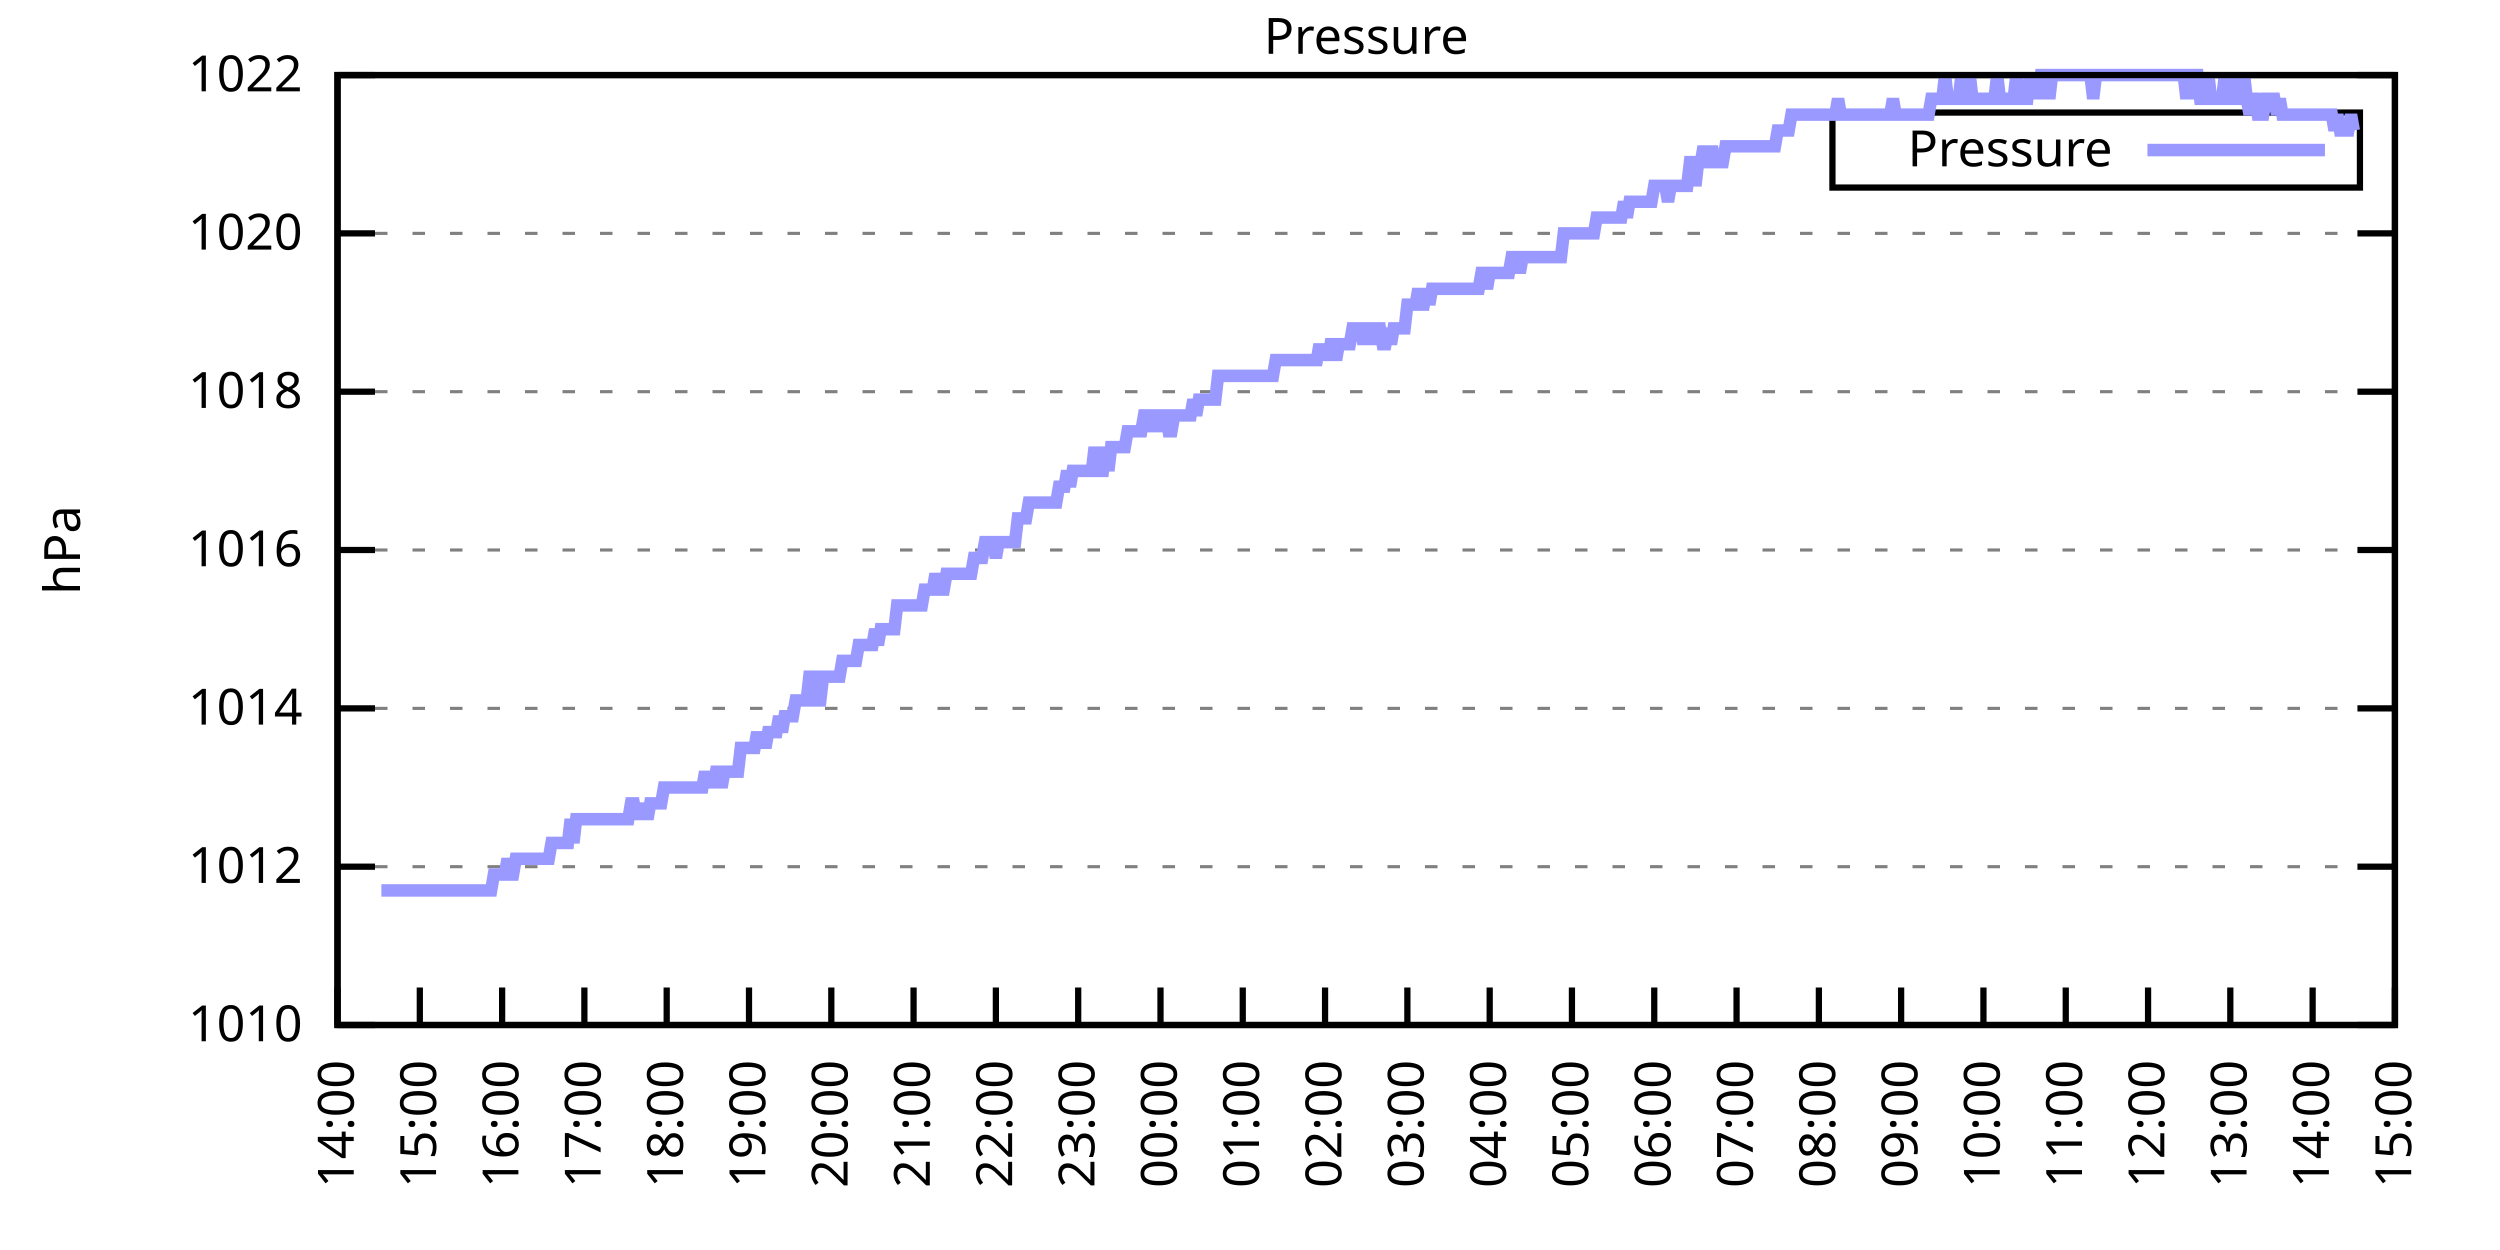
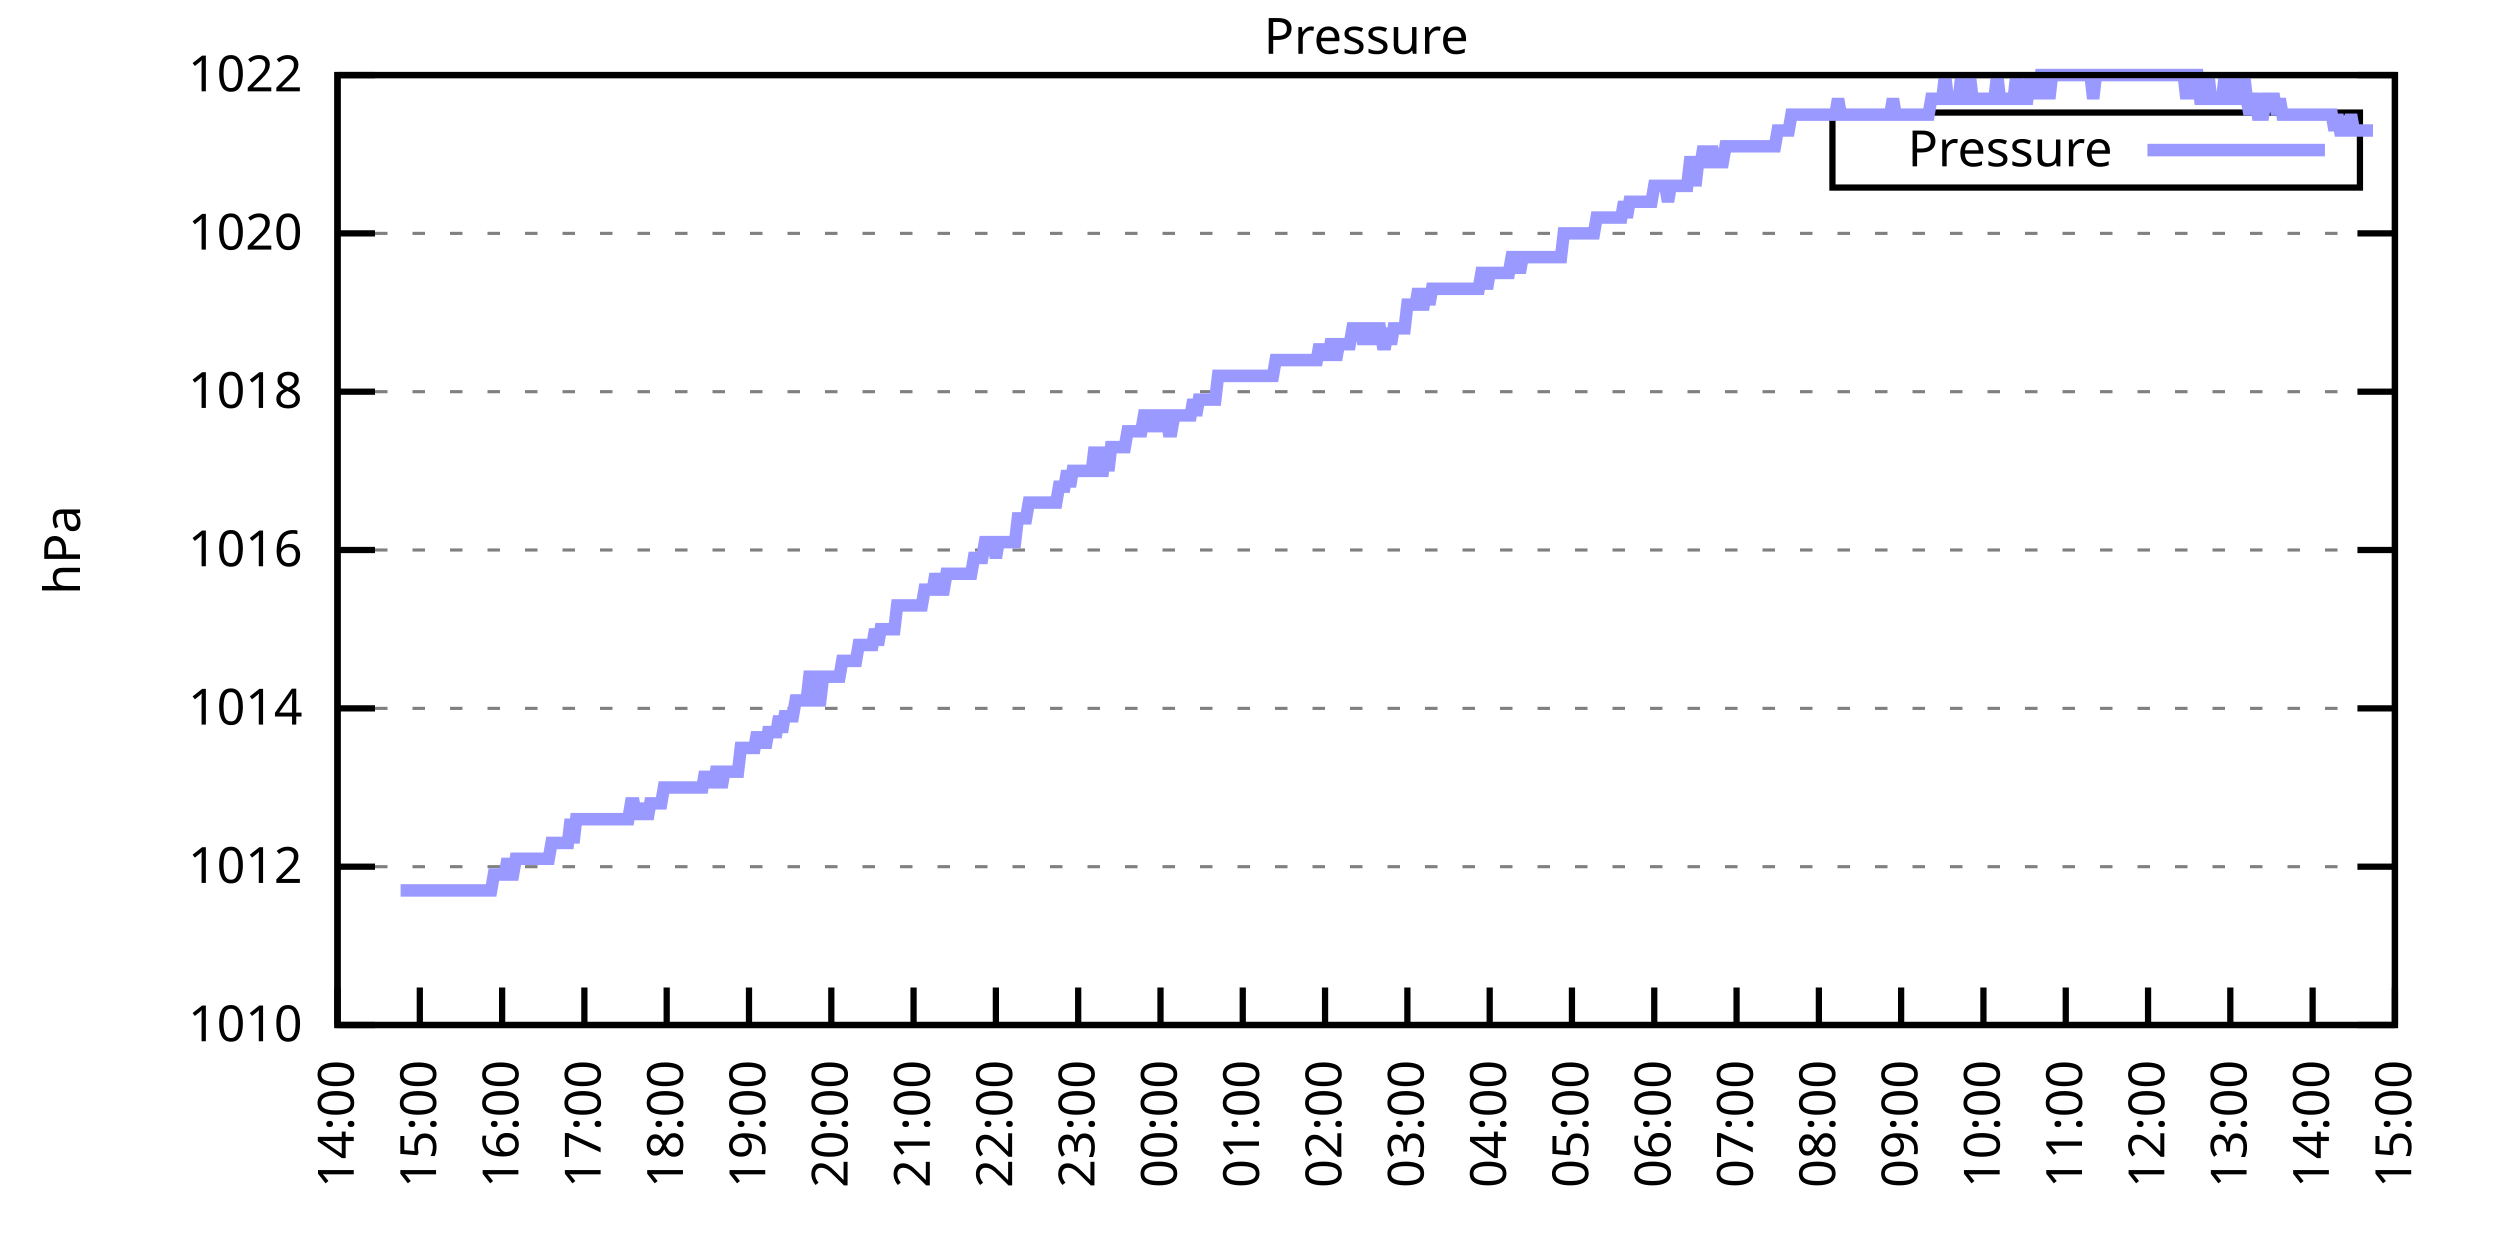
<svg xmlns="http://www.w3.org/2000/svg" xmlns:xlink="http://www.w3.org/1999/xlink" width="400" height="200" viewBox="0 0 400 200">
  <g id="gnuplot_canvas">
    <rect x="0" y="0" width="400" height="200" fill="none" />
    <defs>
      <circle id="gpDot" r="0.5" stroke-width="0.5" stroke="currentColor" />
      <path id="gpPt0" stroke-width="0.333" stroke="currentColor" d="M-1,0 h2 M0,-1 v2" />
      <path id="gpPt1" stroke-width="0.333" stroke="currentColor" d="M-1,-1 L1,1 M1,-1 L-1,1" />
      <path id="gpPt2" stroke-width="0.333" stroke="currentColor" d="M-1,0 L1,0 M0,-1 L0,1 M-1,-1 L1,1 M-1,1 L1,-1" />
      <rect id="gpPt3" stroke-width="0.333" stroke="currentColor" x="-1" y="-1" width="2" height="2" />
      <rect id="gpPt4" stroke-width="0.333" stroke="currentColor" fill="currentColor" x="-1" y="-1" width="2" height="2" />
      <circle id="gpPt5" stroke-width="0.333" stroke="currentColor" cx="0" cy="0" r="1" />
      <use xlink:href="#gpPt5" id="gpPt6" fill="currentColor" stroke="none" />
      <path id="gpPt7" stroke-width="0.333" stroke="currentColor" d="M0,-1.33 L-1.33,0.67 L1.33,0.67 z" />
      <use xlink:href="#gpPt7" id="gpPt8" fill="currentColor" stroke="none" />
      <use xlink:href="#gpPt7" id="gpPt9" stroke="currentColor" transform="rotate(180)" />
      <use xlink:href="#gpPt9" id="gpPt10" fill="currentColor" stroke="none" />
      <use xlink:href="#gpPt3" id="gpPt11" stroke="currentColor" transform="rotate(45)" />
      <use xlink:href="#gpPt11" id="gpPt12" fill="currentColor" stroke="none" />
      <path id="gpPt13" stroke-width="0.333" stroke="currentColor" d="M0,1.330 L1.265,0.411 L0.782,-1.067 L-0.782,-1.076 L-1.265,0.411 z" />
      <use xlink:href="#gpPt13" id="gpPt14" fill="currentColor" stroke="none" />
      <filter id="textbox" filterUnits="objectBoundingBox" x="0" y="0" height="1" width="1">
        <feFlood flood-color="white" flood-opacity="1" result="bgnd" />
        <feComposite in="SourceGraphic" in2="bgnd" operator="atop" />
      </filter>
      <filter id="greybox" filterUnits="objectBoundingBox" x="0" y="0" height="1" width="1">
        <feFlood flood-color="lightgrey" flood-opacity="1" result="grey" />
        <feComposite in="SourceGraphic" in2="grey" operator="atop" />
      </filter>
    </defs>
    <g fill="none" color="white" stroke="currentColor" stroke-width="1.00" stroke-linecap="butt" stroke-linejoin="miter">
</g>
    <g fill="none" color="black" stroke="currentColor" stroke-width="1.00" stroke-linecap="butt" stroke-linejoin="miter">
      <g stroke="none" shape-rendering="crispEdges">
        <polygon fill="rgb(255, 255, 255)" points="54.00,164.00 383.18,164.00 383.18,12.02 54.00,12.02 " />
      </g>
    </g>
    <g fill="none" color="black" stroke="currentColor" stroke-width="1.00" stroke-linecap="butt" stroke-linejoin="miter">
</g>
    <g fill="none" color="black" stroke="black" stroke-width="0.50" stroke-linecap="butt" stroke-linejoin="miter">
</g>
    <g fill="none" color="gray" stroke="currentColor" stroke-width="0.50" stroke-linecap="butt" stroke-linejoin="miter">
      <path stroke="gray" stroke-dasharray="2,4" class="gridline" d="M54.00,164.00 L383.19,164.00  " />
    </g>
    <g fill="none" color="gray" stroke="gray" stroke-width="1.00" stroke-linecap="butt" stroke-linejoin="miter">
</g>
    <g fill="none" color="black" stroke="currentColor" stroke-width="1.00" stroke-linecap="butt" stroke-linejoin="miter">
      <path stroke="black" d="M54.00,164.00 L60.00,164.00 M383.19,164.00 L377.19,164.00  " />
      <g transform="translate(48.40,166.60)" stroke="none" fill="black" font-family="Sans" font-size="8.00" text-anchor="end">
        <text>
          <tspan font-family="Sans"> 1010</tspan>
        </text>
      </g>
    </g>
    <g fill="none" color="black" stroke="currentColor" stroke-width="1.00" stroke-linecap="butt" stroke-linejoin="miter">
</g>
    <g fill="none" color="black" stroke="black" stroke-width="0.50" stroke-linecap="butt" stroke-linejoin="miter">
</g>
    <g fill="none" color="gray" stroke="currentColor" stroke-width="0.50" stroke-linecap="butt" stroke-linejoin="miter">
      <path stroke="gray" stroke-dasharray="2,4" class="gridline" d="M54.00,138.67 L383.19,138.67  " />
    </g>
    <g fill="none" color="gray" stroke="gray" stroke-width="1.00" stroke-linecap="butt" stroke-linejoin="miter">
</g>
    <g fill="none" color="black" stroke="currentColor" stroke-width="1.00" stroke-linecap="butt" stroke-linejoin="miter">
      <path stroke="black" d="M54.00,138.67 L60.00,138.67 M383.19,138.67 L377.19,138.67  " />
      <g transform="translate(48.40,141.27)" stroke="none" fill="black" font-family="Sans" font-size="8.00" text-anchor="end">
        <text>
          <tspan font-family="Sans"> 1012</tspan>
        </text>
      </g>
    </g>
    <g fill="none" color="black" stroke="currentColor" stroke-width="1.00" stroke-linecap="butt" stroke-linejoin="miter">
</g>
    <g fill="none" color="black" stroke="black" stroke-width="0.50" stroke-linecap="butt" stroke-linejoin="miter">
</g>
    <g fill="none" color="gray" stroke="currentColor" stroke-width="0.50" stroke-linecap="butt" stroke-linejoin="miter">
      <path stroke="gray" stroke-dasharray="2,4" class="gridline" d="M54.00,113.34 L383.19,113.34  " />
    </g>
    <g fill="none" color="gray" stroke="gray" stroke-width="1.00" stroke-linecap="butt" stroke-linejoin="miter">
</g>
    <g fill="none" color="black" stroke="currentColor" stroke-width="1.00" stroke-linecap="butt" stroke-linejoin="miter">
      <path stroke="black" d="M54.00,113.34 L60.00,113.34 M383.19,113.34 L377.19,113.34  " />
      <g transform="translate(48.40,115.94)" stroke="none" fill="black" font-family="Sans" font-size="8.00" text-anchor="end">
        <text>
          <tspan font-family="Sans"> 1014</tspan>
        </text>
      </g>
    </g>
    <g fill="none" color="black" stroke="currentColor" stroke-width="1.00" stroke-linecap="butt" stroke-linejoin="miter">
</g>
    <g fill="none" color="black" stroke="black" stroke-width="0.50" stroke-linecap="butt" stroke-linejoin="miter">
</g>
    <g fill="none" color="gray" stroke="currentColor" stroke-width="0.50" stroke-linecap="butt" stroke-linejoin="miter">
      <path stroke="gray" stroke-dasharray="2,4" class="gridline" d="M54.00,88.00 L383.19,88.00  " />
    </g>
    <g fill="none" color="gray" stroke="gray" stroke-width="1.00" stroke-linecap="butt" stroke-linejoin="miter">
</g>
    <g fill="none" color="black" stroke="currentColor" stroke-width="1.00" stroke-linecap="butt" stroke-linejoin="miter">
      <path stroke="black" d="M54.00,88.00 L60.00,88.00 M383.19,88.00 L377.19,88.00  " />
      <g transform="translate(48.40,90.60)" stroke="none" fill="black" font-family="Sans" font-size="8.00" text-anchor="end">
        <text>
          <tspan font-family="Sans"> 1016</tspan>
        </text>
      </g>
    </g>
    <g fill="none" color="black" stroke="currentColor" stroke-width="1.00" stroke-linecap="butt" stroke-linejoin="miter">
</g>
    <g fill="none" color="black" stroke="black" stroke-width="0.50" stroke-linecap="butt" stroke-linejoin="miter">
</g>
    <g fill="none" color="gray" stroke="currentColor" stroke-width="0.50" stroke-linecap="butt" stroke-linejoin="miter">
      <path stroke="gray" stroke-dasharray="2,4" class="gridline" d="M54.00,62.67 L383.19,62.67  " />
    </g>
    <g fill="none" color="gray" stroke="gray" stroke-width="1.00" stroke-linecap="butt" stroke-linejoin="miter">
</g>
    <g fill="none" color="black" stroke="currentColor" stroke-width="1.00" stroke-linecap="butt" stroke-linejoin="miter">
      <path stroke="black" d="M54.00,62.67 L60.00,62.67 M383.19,62.67 L377.19,62.67  " />
      <g transform="translate(48.40,65.27)" stroke="none" fill="black" font-family="Sans" font-size="8.00" text-anchor="end">
        <text>
          <tspan font-family="Sans"> 1018</tspan>
        </text>
      </g>
    </g>
    <g fill="none" color="black" stroke="currentColor" stroke-width="1.00" stroke-linecap="butt" stroke-linejoin="miter">
</g>
    <g fill="none" color="black" stroke="black" stroke-width="0.50" stroke-linecap="butt" stroke-linejoin="miter">
</g>
    <g fill="none" color="gray" stroke="currentColor" stroke-width="0.50" stroke-linecap="butt" stroke-linejoin="miter">
      <path stroke="gray" stroke-dasharray="2,4" class="gridline" d="M54.00,37.34 L383.19,37.34  " />
    </g>
    <g fill="none" color="gray" stroke="gray" stroke-width="1.00" stroke-linecap="butt" stroke-linejoin="miter">
</g>
    <g fill="none" color="black" stroke="currentColor" stroke-width="1.00" stroke-linecap="butt" stroke-linejoin="miter">
      <path stroke="black" d="M54.00,37.34 L60.00,37.34 M383.19,37.34 L377.19,37.34  " />
      <g transform="translate(48.40,39.94)" stroke="none" fill="black" font-family="Sans" font-size="8.00" text-anchor="end">
        <text>
          <tspan font-family="Sans"> 1020</tspan>
        </text>
      </g>
    </g>
    <g fill="none" color="black" stroke="currentColor" stroke-width="1.00" stroke-linecap="butt" stroke-linejoin="miter">
</g>
    <g fill="none" color="black" stroke="black" stroke-width="0.50" stroke-linecap="butt" stroke-linejoin="miter">
</g>
    <g fill="none" color="gray" stroke="currentColor" stroke-width="0.50" stroke-linecap="butt" stroke-linejoin="miter">
      <path stroke="gray" stroke-dasharray="2,4" class="gridline" d="M54.00,12.01 L383.19,12.01  " />
    </g>
    <g fill="none" color="gray" stroke="gray" stroke-width="1.00" stroke-linecap="butt" stroke-linejoin="miter">
</g>
    <g fill="none" color="black" stroke="currentColor" stroke-width="1.00" stroke-linecap="butt" stroke-linejoin="miter">
      <path stroke="black" d="M54.00,12.01 L60.00,12.01 M383.19,12.01 L377.19,12.01  " />
      <g transform="translate(48.40,14.61)" stroke="none" fill="black" font-family="Sans" font-size="8.00" text-anchor="end">
        <text>
          <tspan font-family="Sans"> 1022</tspan>
        </text>
      </g>
    </g>
    <g fill="none" color="black" stroke="currentColor" stroke-width="1.00" stroke-linecap="butt" stroke-linejoin="miter">
      <path stroke="black" d="M54.00,164.00 L54.00,158.00  " />
      <g transform="translate(56.60,169.60) rotate(270.00)" stroke="none" fill="black" font-family="Sans" font-size="8.00" text-anchor="end">
        <text>
          <tspan font-family="Sans">14:00</tspan>
        </text>
      </g>
    </g>
    <g fill="none" color="black" stroke="currentColor" stroke-width="1.00" stroke-linecap="butt" stroke-linejoin="miter">
      <path stroke="black" d="M67.17,164.00 L67.17,158.00  " />
      <g transform="translate(69.77,169.60) rotate(270.00)" stroke="none" fill="black" font-family="Sans" font-size="8.00" text-anchor="end">
        <text>
          <tspan font-family="Sans">15:00</tspan>
        </text>
      </g>
    </g>
    <g fill="none" color="black" stroke="currentColor" stroke-width="1.00" stroke-linecap="butt" stroke-linejoin="miter">
      <path stroke="black" d="M80.34,164.00 L80.34,158.00  " />
      <g transform="translate(82.94,169.60) rotate(270.00)" stroke="none" fill="black" font-family="Sans" font-size="8.00" text-anchor="end">
        <text>
          <tspan font-family="Sans">16:00</tspan>
        </text>
      </g>
    </g>
    <g fill="none" color="black" stroke="currentColor" stroke-width="1.00" stroke-linecap="butt" stroke-linejoin="miter">
      <path stroke="black" d="M93.50,164.00 L93.50,158.00  " />
      <g transform="translate(96.10,169.60) rotate(270.00)" stroke="none" fill="black" font-family="Sans" font-size="8.00" text-anchor="end">
        <text>
          <tspan font-family="Sans">17:00</tspan>
        </text>
      </g>
    </g>
    <g fill="none" color="black" stroke="currentColor" stroke-width="1.00" stroke-linecap="butt" stroke-linejoin="miter">
      <path stroke="black" d="M106.67,164.00 L106.67,158.00  " />
      <g transform="translate(109.27,169.60) rotate(270.00)" stroke="none" fill="black" font-family="Sans" font-size="8.00" text-anchor="end">
        <text>
          <tspan font-family="Sans">18:00</tspan>
        </text>
      </g>
    </g>
    <g fill="none" color="black" stroke="currentColor" stroke-width="1.00" stroke-linecap="butt" stroke-linejoin="miter">
      <path stroke="black" d="M119.84,164.00 L119.84,158.00  " />
      <g transform="translate(122.44,169.60) rotate(270.00)" stroke="none" fill="black" font-family="Sans" font-size="8.00" text-anchor="end">
        <text>
          <tspan font-family="Sans">19:00</tspan>
        </text>
      </g>
    </g>
    <g fill="none" color="black" stroke="currentColor" stroke-width="1.00" stroke-linecap="butt" stroke-linejoin="miter">
      <path stroke="black" d="M133.01,164.00 L133.01,158.00  " />
      <g transform="translate(135.61,169.60) rotate(270.00)" stroke="none" fill="black" font-family="Sans" font-size="8.00" text-anchor="end">
        <text>
          <tspan font-family="Sans">20:00</tspan>
        </text>
      </g>
    </g>
    <g fill="none" color="black" stroke="currentColor" stroke-width="1.00" stroke-linecap="butt" stroke-linejoin="miter">
      <path stroke="black" d="M146.17,164.00 L146.17,158.00  " />
      <g transform="translate(148.77,169.60) rotate(270.00)" stroke="none" fill="black" font-family="Sans" font-size="8.00" text-anchor="end">
        <text>
          <tspan font-family="Sans">21:00</tspan>
        </text>
      </g>
    </g>
    <g fill="none" color="black" stroke="currentColor" stroke-width="1.00" stroke-linecap="butt" stroke-linejoin="miter">
      <path stroke="black" d="M159.34,164.00 L159.34,158.00  " />
      <g transform="translate(161.94,169.60) rotate(270.00)" stroke="none" fill="black" font-family="Sans" font-size="8.00" text-anchor="end">
        <text>
          <tspan font-family="Sans">22:00</tspan>
        </text>
      </g>
    </g>
    <g fill="none" color="black" stroke="currentColor" stroke-width="1.00" stroke-linecap="butt" stroke-linejoin="miter">
      <path stroke="black" d="M172.51,164.00 L172.51,158.00  " />
      <g transform="translate(175.11,169.60) rotate(270.00)" stroke="none" fill="black" font-family="Sans" font-size="8.00" text-anchor="end">
        <text>
          <tspan font-family="Sans">23:00</tspan>
        </text>
      </g>
    </g>
    <g fill="none" color="black" stroke="currentColor" stroke-width="1.00" stroke-linecap="butt" stroke-linejoin="miter">
      <path stroke="black" d="M185.68,164.00 L185.68,158.00  " />
      <g transform="translate(188.28,169.60) rotate(270.00)" stroke="none" fill="black" font-family="Sans" font-size="8.00" text-anchor="end">
        <text>
          <tspan font-family="Sans">00:00</tspan>
        </text>
      </g>
    </g>
    <g fill="none" color="black" stroke="currentColor" stroke-width="1.00" stroke-linecap="butt" stroke-linejoin="miter">
      <path stroke="black" d="M198.84,164.00 L198.84,158.00  " />
      <g transform="translate(201.44,169.60) rotate(270.00)" stroke="none" fill="black" font-family="Sans" font-size="8.00" text-anchor="end">
        <text>
          <tspan font-family="Sans">01:00</tspan>
        </text>
      </g>
    </g>
    <g fill="none" color="black" stroke="currentColor" stroke-width="1.00" stroke-linecap="butt" stroke-linejoin="miter">
      <path stroke="black" d="M212.01,164.00 L212.01,158.00  " />
      <g transform="translate(214.61,169.60) rotate(270.00)" stroke="none" fill="black" font-family="Sans" font-size="8.00" text-anchor="end">
        <text>
          <tspan font-family="Sans">02:00</tspan>
        </text>
      </g>
    </g>
    <g fill="none" color="black" stroke="currentColor" stroke-width="1.00" stroke-linecap="butt" stroke-linejoin="miter">
      <path stroke="black" d="M225.18,164.00 L225.18,158.00  " />
      <g transform="translate(227.78,169.60) rotate(270.00)" stroke="none" fill="black" font-family="Sans" font-size="8.00" text-anchor="end">
        <text>
          <tspan font-family="Sans">03:00</tspan>
        </text>
      </g>
    </g>
    <g fill="none" color="black" stroke="currentColor" stroke-width="1.00" stroke-linecap="butt" stroke-linejoin="miter">
      <path stroke="black" d="M238.35,164.00 L238.35,158.00  " />
      <g transform="translate(240.95,169.60) rotate(270.00)" stroke="none" fill="black" font-family="Sans" font-size="8.00" text-anchor="end">
        <text>
          <tspan font-family="Sans">04:00</tspan>
        </text>
      </g>
    </g>
    <g fill="none" color="black" stroke="currentColor" stroke-width="1.00" stroke-linecap="butt" stroke-linejoin="miter">
      <path stroke="black" d="M251.51,164.00 L251.51,158.00  " />
      <g transform="translate(254.11,169.60) rotate(270.00)" stroke="none" fill="black" font-family="Sans" font-size="8.00" text-anchor="end">
        <text>
          <tspan font-family="Sans">05:00</tspan>
        </text>
      </g>
    </g>
    <g fill="none" color="black" stroke="currentColor" stroke-width="1.00" stroke-linecap="butt" stroke-linejoin="miter">
      <path stroke="black" d="M264.68,164.00 L264.68,158.00  " />
      <g transform="translate(267.28,169.60) rotate(270.00)" stroke="none" fill="black" font-family="Sans" font-size="8.00" text-anchor="end">
        <text>
          <tspan font-family="Sans">06:00</tspan>
        </text>
      </g>
    </g>
    <g fill="none" color="black" stroke="currentColor" stroke-width="1.00" stroke-linecap="butt" stroke-linejoin="miter">
      <path stroke="black" d="M277.85,164.00 L277.85,158.00  " />
      <g transform="translate(280.45,169.60) rotate(270.00)" stroke="none" fill="black" font-family="Sans" font-size="8.00" text-anchor="end">
        <text>
          <tspan font-family="Sans">07:00</tspan>
        </text>
      </g>
    </g>
    <g fill="none" color="black" stroke="currentColor" stroke-width="1.00" stroke-linecap="butt" stroke-linejoin="miter">
      <path stroke="black" d="M291.02,164.00 L291.02,158.00  " />
      <g transform="translate(293.62,169.60) rotate(270.00)" stroke="none" fill="black" font-family="Sans" font-size="8.00" text-anchor="end">
        <text>
          <tspan font-family="Sans">08:00</tspan>
        </text>
      </g>
    </g>
    <g fill="none" color="black" stroke="currentColor" stroke-width="1.00" stroke-linecap="butt" stroke-linejoin="miter">
      <path stroke="black" d="M304.18,164.00 L304.18,158.00  " />
      <g transform="translate(306.78,169.60) rotate(270.00)" stroke="none" fill="black" font-family="Sans" font-size="8.00" text-anchor="end">
        <text>
          <tspan font-family="Sans">09:00</tspan>
        </text>
      </g>
    </g>
    <g fill="none" color="black" stroke="currentColor" stroke-width="1.00" stroke-linecap="butt" stroke-linejoin="miter">
      <path stroke="black" d="M317.35,164.00 L317.35,158.00  " />
      <g transform="translate(319.95,169.60) rotate(270.00)" stroke="none" fill="black" font-family="Sans" font-size="8.00" text-anchor="end">
        <text>
          <tspan font-family="Sans">10:00</tspan>
        </text>
      </g>
    </g>
    <g fill="none" color="black" stroke="currentColor" stroke-width="1.00" stroke-linecap="butt" stroke-linejoin="miter">
      <path stroke="black" d="M330.52,164.00 L330.52,158.00  " />
      <g transform="translate(333.12,169.60) rotate(270.00)" stroke="none" fill="black" font-family="Sans" font-size="8.00" text-anchor="end">
        <text>
          <tspan font-family="Sans">11:00</tspan>
        </text>
      </g>
    </g>
    <g fill="none" color="black" stroke="currentColor" stroke-width="1.00" stroke-linecap="butt" stroke-linejoin="miter">
      <path stroke="black" d="M343.69,164.00 L343.69,158.00  " />
      <g transform="translate(346.29,169.60) rotate(270.00)" stroke="none" fill="black" font-family="Sans" font-size="8.00" text-anchor="end">
        <text>
          <tspan font-family="Sans">12:00</tspan>
        </text>
      </g>
    </g>
    <g fill="none" color="black" stroke="currentColor" stroke-width="1.00" stroke-linecap="butt" stroke-linejoin="miter">
      <path stroke="black" d="M356.85,164.00 L356.85,158.00  " />
      <g transform="translate(359.45,169.60) rotate(270.00)" stroke="none" fill="black" font-family="Sans" font-size="8.00" text-anchor="end">
        <text>
          <tspan font-family="Sans">13:00</tspan>
        </text>
      </g>
    </g>
    <g fill="none" color="black" stroke="currentColor" stroke-width="1.00" stroke-linecap="butt" stroke-linejoin="miter">
      <path stroke="black" d="M370.02,164.00 L370.02,158.00  " />
      <g transform="translate(372.62,169.60) rotate(270.00)" stroke="none" fill="black" font-family="Sans" font-size="8.00" text-anchor="end">
        <text>
          <tspan font-family="Sans">14:00</tspan>
        </text>
      </g>
    </g>
    <g fill="none" color="black" stroke="currentColor" stroke-width="1.00" stroke-linecap="butt" stroke-linejoin="miter">
      <path stroke="black" d="M383.19,164.00 L383.19,158.00  " />
      <g transform="translate(385.79,169.60) rotate(270.00)" stroke="none" fill="black" font-family="Sans" font-size="8.00" text-anchor="end">
        <text>
          <tspan font-family="Sans">15:00</tspan>
        </text>
      </g>
    </g>
    <g fill="none" color="black" stroke="currentColor" stroke-width="1.00" stroke-linecap="butt" stroke-linejoin="miter">
</g>
    <g fill="none" color="black" stroke="currentColor" stroke-width="1.00" stroke-linecap="butt" stroke-linejoin="miter">
      <path stroke="black" d="M54.00,12.01 L54.00,164.00 L383.19,164.00 L383.19,12.01 L54.00,12.01 Z  " />
    </g>
    <g fill="none" color="black" stroke="currentColor" stroke-width="1.00" stroke-linecap="butt" stroke-linejoin="miter">
</g>
    <g fill="none" color="black" stroke="currentColor" stroke-width="1.00" stroke-linecap="butt" stroke-linejoin="miter">
      <path stroke="black" d="M293.19,30.01 L293.19,18.01 L377.59,18.01 L377.59,30.01 L293.19,30.01 Z  " />
    </g>
    <g id="Pressure_plot_1">
      <g fill="none" color="white" stroke="black" stroke-width="2.00" stroke-linecap="butt" stroke-linejoin="miter">
</g>
      <g fill="none" color="black" stroke="currentColor" stroke-width="2.00" stroke-linecap="butt" stroke-linejoin="miter">
        <g transform="translate(337.99,26.61)" stroke="none" fill="black" font-family="Sans" font-size="8.00" text-anchor="end">
          <text>
            <tspan font-family="Sans">Pressure</tspan>
          </text>
        </g>
      </g>
      <g fill="none" color="black" stroke="currentColor" stroke-width="2.00" stroke-linecap="butt" stroke-linejoin="miter">
-         <path stroke="rgb(153, 153, 255)" d="M343.59,24.01 L371.99,24.01 M61.02,142.47 L61.46,142.47 L61.90,142.47 L62.34,142.47 L62.78,142.47 L63.22,142.47   L63.66,142.47 L64.10,142.47 L64.53,142.47 L64.97,142.47 L65.41,142.47 L65.85,142.47 L66.29,142.47 L66.73,142.47   L67.17,142.47 L67.61,142.47 L68.05,142.47 L68.48,142.47 L68.92,142.47 L69.36,142.47 L69.80,142.47 L70.24,142.47   L70.68,142.47 L71.12,142.47 L71.56,142.47 L72.00,142.47 L72.43,142.47 L72.87,142.47 L73.31,142.47 L73.75,142.47   L74.19,142.47 L74.63,142.47 L75.07,142.47 L75.51,142.47 L75.95,142.47 L76.38,142.47 L76.82,142.47 L77.26,142.47   L77.70,142.47 L78.14,142.47 L78.58,142.47 L79.02,139.93 L79.46,139.93 L79.90,139.93 L80.34,139.93 L80.77,139.93   L81.21,137.40 L81.65,139.93 L82.09,139.93 L82.53,137.40 L82.97,137.40 L83.41,137.40 L83.85,137.40 L84.29,137.40   L84.72,137.40 L85.16,137.40 L85.60,137.40 L86.04,137.40 L86.48,137.40 L86.92,137.40 L87.36,137.40 L87.80,137.40   L88.24,134.87 L88.67,134.87 L89.11,134.87 L89.55,134.87 L89.99,134.87 L90.43,134.87 L90.87,134.87 L91.31,131.07   L91.75,134.87 L92.19,131.07 L92.62,131.07 L93.06,131.07 L93.50,131.07 L93.94,131.07 L94.38,131.07 L94.82,131.07   L95.26,131.07 L95.70,131.07 L96.14,131.07 L96.58,131.07 L97.01,131.07 L97.45,131.07 L97.89,131.07 L98.33,131.07   L98.77,131.07 L99.21,131.07 L99.65,131.07 L100.09,131.07 L100.53,131.07 L100.96,128.54 L101.40,128.54 L101.84,131.07   L102.28,128.54 L102.72,131.07 L103.16,128.54 L103.60,131.07 L104.04,128.54 L104.48,128.54 L104.91,128.54 L105.35,128.54   L105.79,128.54 L106.23,126.00 L106.67,126.00 L107.11,126.00 L107.55,126.00 L107.99,126.00 L108.43,126.00 L108.87,126.00   L109.30,126.00 L109.74,126.00 L110.18,126.00 L110.62,126.00 L111.06,126.00 L111.50,126.00 L111.94,126.00 L112.38,126.00   L112.82,123.47 L113.25,126.00 L113.69,123.47 L114.13,126.00 L114.57,123.47 L115.01,123.47 L115.45,126.00 L115.89,123.47   L116.33,123.47 L116.77,123.47 L117.20,123.47 L117.64,123.47 L118.08,123.47 L118.52,119.67 L118.96,119.67 L119.40,119.67   L119.84,119.67 L120.28,119.67 L120.72,119.67 L121.15,117.14 L121.59,119.67 L122.03,117.14 L122.47,119.67 L122.91,117.14   L123.35,117.14 L123.79,117.14 L124.23,117.14 L124.67,114.60 L125.11,117.14 L125.54,114.60 L125.98,114.60 L126.42,114.60   L126.86,114.60 L127.30,112.07 L127.74,112.07 L128.18,112.07 L128.62,112.07 L129.06,112.07 L129.49,108.27 L129.93,108.27   L130.37,112.07 L130.81,112.07 L131.25,112.07 L131.69,108.27 L132.13,108.27 L132.57,108.27 L133.01,108.27 L133.44,108.27   L133.88,108.27 L134.32,108.27 L134.76,105.74 L135.20,105.74 L135.64,105.74 L136.08,105.74 L136.52,105.74 L136.96,105.74   L137.39,103.20 L137.83,103.20 L138.27,103.20 L138.71,103.20 L139.15,103.20 L139.59,103.20 L140.03,100.67 L140.47,103.20   L140.91,100.67 L141.35,100.67 L141.78,100.67 L142.22,100.67 L142.66,100.67 L143.10,100.67 L143.54,96.87 L143.98,96.87   L144.42,96.87 L144.86,96.87 L145.30,96.87 L145.73,96.87 L146.17,96.87 L146.61,96.87 L147.05,96.87 L147.49,96.87   L147.93,94.34 L148.37,94.34 L148.81,94.34 L149.25,94.34 L149.68,91.80 L150.12,94.34 L150.56,94.34 L151.00,94.34   L151.44,91.80 L151.88,91.80 L152.32,91.80 L152.76,91.80 L153.20,91.80 L153.63,91.80 L154.07,91.80 L154.51,91.80   L154.95,91.80 L155.39,91.80 L155.83,89.27 L156.27,89.27 L156.71,89.27 L157.15,89.27 L157.59,86.74 L158.02,86.74   L158.46,86.74 L158.90,86.74 L159.34,89.27 L159.78,86.74 L160.22,86.74 L160.66,86.74 L161.10,86.74 L161.54,86.74   L161.97,86.74 L162.41,86.74 L162.85,82.94 L163.29,82.94 L163.73,82.94 L164.17,82.94 L164.61,80.41 L165.05,80.41   L165.49,80.41 L165.92,80.41 L166.36,80.41 L166.80,80.41 L167.24,80.41 L167.68,80.41 L168.12,80.41 L168.56,80.41   L169.00,80.41 L169.44,77.87 L169.87,77.87 L170.31,77.87 L170.75,75.34 L171.19,77.87 L171.63,75.34 L172.07,75.34   L172.51,75.34 L172.95,75.34 L173.39,75.34 L173.83,75.34 L174.26,75.34 L174.70,75.34 L175.14,71.54 L175.58,75.34   L176.02,75.34 L176.46,75.34 L176.90,71.54 L177.34,75.34 L177.78,71.54 L178.21,71.54 L178.65,71.54 L179.09,71.54   L179.53,71.54 L179.97,71.54 L180.41,69.01 L180.85,69.01 L181.29,69.01 L181.73,69.01 L182.16,69.01 L182.60,69.01   L183.04,66.47 L183.48,66.47 L183.92,69.01 L184.36,66.47 L184.80,66.47 L185.24,66.47 L185.68,69.01 L186.11,66.47   L186.55,66.47 L186.99,69.01 L187.43,69.01 L187.87,66.47 L188.31,66.47 L188.75,66.47 L189.19,66.47 L189.63,66.47   L190.07,66.47 L190.50,66.47 L190.94,63.94 L191.38,66.47 L191.82,63.94 L192.26,63.94 L192.70,63.94 L193.14,63.94   L193.58,63.94 L194.02,63.94 L194.45,63.94 L194.89,60.14 L195.33,60.14 L195.77,60.14 L196.21,60.14 L196.65,60.14   L197.09,60.14 L197.53,60.14 L197.97,60.14 L198.40,60.14 L198.84,60.14 L199.28,60.14 L199.72,60.14 L200.16,60.14   L200.60,60.14 L201.04,60.14 L201.48,60.14 L201.92,60.14 L202.35,60.14 L202.79,60.14 L203.23,60.14 L203.67,60.14   L204.11,57.61 L204.55,57.61 L204.99,57.61 L205.43,57.61 L205.87,57.61 L206.31,57.61 L206.74,57.61 L207.18,57.61   L207.62,57.61 L208.06,57.61 L208.50,57.61 L208.94,57.61 L209.38,57.61 L209.82,57.61 L210.26,57.61 L210.69,57.61   L211.13,55.07 L211.57,57.61 L212.01,55.07 L212.45,57.61 L212.89,55.07 L213.33,55.07 L213.77,57.61 L214.21,55.07   L214.64,55.07 L215.08,55.07 L215.52,55.07 L215.96,55.07 L216.40,52.54 L216.84,52.54 L217.28,52.54 L217.72,52.54   L218.16,55.07 L218.60,52.54 L219.03,52.54 L219.47,55.07 L219.91,52.54 L220.35,52.54 L220.79,52.54 L221.23,55.07   L221.67,55.07 L222.11,52.54 L222.55,55.07 L222.98,52.54 L223.42,52.54 L223.86,52.54 L224.30,52.54 L224.74,52.54   L225.18,48.74 L225.62,48.74 L226.06,48.74 L226.50,48.74 L226.93,46.21 L227.37,48.74 L227.81,48.74 L228.25,46.21   L228.69,48.74 L229.13,46.21 L229.57,46.21 L230.01,46.21 L230.45,46.21 L230.88,46.21 L231.32,46.21 L231.76,46.21   L232.20,46.21 L232.64,46.21 L233.08,46.21 L233.52,46.21 L233.96,46.21 L234.40,46.21 L234.84,46.21 L235.27,46.21   L235.71,46.21 L236.15,46.21 L236.59,46.21 L237.03,43.67 L237.47,43.67 L237.91,46.21 L238.35,43.67 L238.79,43.67   L239.22,43.67 L239.66,43.67 L240.10,43.67 L240.54,43.67 L240.98,43.67 L241.42,43.67 L241.86,41.14 L242.30,41.14   L242.74,41.14 L243.17,43.67 L243.61,41.14 L244.05,41.14 L244.49,41.14 L244.93,41.14 L245.37,41.14 L245.81,41.14   L246.25,41.14 L246.69,41.14 L247.12,41.14 L247.56,41.14 L248.00,41.14 L248.44,41.14 L248.88,41.14 L249.32,41.14   L249.76,41.14 L250.20,37.34 L250.64,37.34 L251.08,37.34 L251.51,37.34 L251.95,37.34 L252.39,37.34 L252.83,37.34   L253.27,37.34 L253.71,37.34 L254.15,37.34 L254.59,37.34 L255.03,37.34 L255.46,34.81 L255.90,34.81 L256.34,34.81   L256.78,34.81 L257.22,34.81 L257.66,34.81 L258.10,34.81 L258.54,34.81 L258.98,34.81 L259.41,34.81 L259.85,32.28   L260.29,34.81 L260.73,32.28 L261.17,32.28 L261.61,32.28 L262.05,32.28 L262.49,32.28 L262.93,32.28 L263.36,32.28   L263.80,32.28 L264.24,32.28 L264.68,29.74 L265.12,29.74 L265.56,29.74 L266.00,29.74 L266.44,29.74 L266.88,32.28   L267.32,29.74 L267.75,29.74 L268.19,29.74 L268.63,29.74 L269.07,29.74 L269.51,29.74 L269.95,29.74 L270.39,25.94   L270.83,25.94 L271.27,29.74 L271.70,25.94 L272.14,25.94 L272.58,23.41 L273.02,25.94 L273.46,25.94 L273.90,23.41   L274.34,25.94 L274.78,25.94 L275.22,25.94 L275.65,25.94 L276.09,23.41 L276.53,23.41 L276.97,23.41 L277.41,23.41   L277.85,23.41 L278.29,23.41 L278.73,23.41 L279.17,23.41 L279.60,23.41 L280.04,23.41 L280.48,23.41 L280.92,23.41   L281.36,23.41 L281.80,23.41 L282.24,23.41 L282.68,23.41 L283.12,23.41 L283.56,23.41 L283.99,23.41 L284.43,20.88   L284.87,20.88 L285.31,20.88 L285.75,20.88 L286.19,20.88 L286.63,18.34 L287.07,18.34 L287.51,18.34 L287.94,18.34   L288.38,18.34 L288.82,18.34 L289.26,18.34 L289.70,18.34 L290.14,18.34 L290.58,18.34 L291.02,18.34 L291.46,18.34   L291.89,18.34 L292.33,18.34 L292.77,18.34 L293.21,18.34 L293.65,18.34 L294.09,15.81 L294.53,18.34 L294.97,18.34   L295.41,18.34 L295.84,18.34 L296.28,18.34 L296.72,18.34 L297.16,18.34 L297.60,18.34 L298.04,18.34 L298.48,18.34   L298.92,18.34 L299.36,18.34 L299.80,18.34 L300.23,18.34 L300.67,18.34 L301.11,18.34 L301.55,18.34 L301.99,18.34   L302.43,18.34 L302.87,15.81 L303.31,18.34 L303.75,18.34 L304.18,18.34 L304.62,18.34 L305.06,18.34 L305.50,18.34   L305.94,18.34 L306.38,18.34 L306.82,18.34 L307.26,18.34 L307.70,18.34 L308.13,18.34 L308.57,18.34 L309.01,15.81   L309.45,15.81 L309.89,15.81 L310.33,15.81 L310.77,15.81 L311.21,12.01 L311.65,15.81 L312.08,15.81 L312.52,15.81   L312.96,15.81 L313.40,15.81 L313.84,12.01 L314.28,15.81 L314.72,15.81 L315.16,12.01 L315.60,15.81 L316.04,15.81   L316.47,15.81 L316.91,15.81 L317.35,15.81 L317.79,15.81 L318.23,15.81 L318.67,15.81 L319.11,15.81 L319.55,12.01   L319.99,15.81 L320.42,15.81 L320.86,15.81 L321.30,15.81 L321.74,15.81 L322.18,15.81 L322.62,12.01 L323.06,15.81   L323.50,15.81 L323.94,15.81 L324.37,15.81 L324.81,12.01 L325.25,15.81 L325.69,12.01 L326.13,15.81 L326.57,12.01   L327.01,12.01 L327.45,12.01 L327.89,15.81 L328.33,12.01 L328.76,12.01 L329.20,12.01 L329.64,12.01 L330.08,12.01   L330.52,12.01 L330.96,12.01 L331.40,12.01 L331.84,12.01 L332.28,12.01 L332.71,12.01 L333.15,12.01 L333.59,12.01   L334.03,12.01 L334.47,12.01 L334.91,15.81 L335.35,12.01 L335.79,12.01 L336.23,12.01 L336.66,12.01 L337.10,12.01   L337.54,12.01 L337.98,12.01 L338.42,12.01 L338.86,12.01 L339.30,12.01 L339.74,12.01 L340.18,12.01 L340.61,12.01   L341.05,12.01 L341.49,12.01 L341.93,12.01 L342.37,12.01 L342.81,12.01 L343.25,12.01 L343.69,12.01 L344.13,12.01   L344.57,12.01 L345.00,12.01 L345.44,12.01 L345.88,12.01 L346.32,12.01 L346.76,12.01 L347.20,12.01 L347.64,12.01   L348.08,12.01 L348.52,12.01 L348.95,12.01 L349.39,12.01 L349.83,15.81 L350.27,12.01 L350.71,15.81 L351.15,12.01   L351.59,12.01 L352.03,15.81 L352.47,15.81 L352.90,15.81 L353.34,12.01 L353.78,15.81 L354.22,15.81 L354.66,15.81   L355.10,15.81 L355.54,15.81 L355.98,12.01 L356.42,15.81 L356.85,15.81 L357.29,12.01 L357.73,15.81 L358.17,15.81   L358.61,15.81 L359.05,12.01 L359.49,15.81 L359.93,18.34 L360.37,15.81 L360.81,15.81 L361.24,18.34 L361.68,18.34   L362.12,18.34 L362.56,15.81 L363.00,15.81 L363.44,15.81 L363.88,15.81 L364.32,18.34 L364.76,15.81 L365.19,18.34   L365.63,18.34 L366.07,18.34 L366.51,18.34 L366.95,18.34 L367.39,18.34 L367.83,18.34 L368.27,18.34 L368.71,18.34   L369.14,18.34 L369.58,18.34 L370.02,18.34 L370.46,18.34 L370.90,18.34 L371.34,18.34 L371.78,18.34 L372.22,18.34   L372.66,18.34 L373.09,18.34 L373.53,20.88 L373.97,18.34 L374.41,20.88 L374.85,20.88 L375.29,20.88 L375.73,20.88   L376.17,18.34 L376.61,20.88  " />
+         <path stroke="rgb(153, 153, 255)" d="M343.59,24.01 L371.99,24.01 M64.10,142.47 L64.53,142.47 L64.97,142.47 L65.41,142.47 L65.85,142.47 L66.29,142.47   L66.73,142.47 L67.17,142.47 L67.61,142.47 L68.05,142.47 L68.48,142.47 L68.92,142.47 L69.36,142.47 L69.80,142.47   L70.24,142.47 L70.68,142.47 L71.12,142.47 L71.56,142.47 L72.00,142.47 L72.43,142.47 L72.87,142.47 L73.31,142.47   L73.75,142.47 L74.19,142.47 L74.63,142.47 L75.07,142.47 L75.51,142.47 L75.95,142.47 L76.38,142.47 L76.82,142.47   L77.26,142.47 L77.70,142.47 L78.14,142.47 L78.58,142.47 L79.02,139.93 L79.46,139.93 L79.90,139.93 L80.34,139.93   L80.77,139.93 L81.21,137.40 L81.65,139.93 L82.09,139.93 L82.53,137.40 L82.97,137.40 L83.41,137.40 L83.85,137.40   L84.29,137.40 L84.72,137.40 L85.16,137.40 L85.60,137.40 L86.04,137.40 L86.48,137.40 L86.92,137.40 L87.36,137.40   L87.80,137.40 L88.24,134.87 L88.67,134.87 L89.11,134.87 L89.55,134.87 L89.99,134.87 L90.43,134.87 L90.87,134.87   L91.31,131.07 L91.75,134.87 L92.19,131.07 L92.62,131.07 L93.06,131.07 L93.50,131.07 L93.94,131.07 L94.38,131.07   L94.82,131.07 L95.26,131.07 L95.70,131.07 L96.14,131.07 L96.58,131.07 L97.01,131.07 L97.45,131.07 L97.89,131.07   L98.33,131.07 L98.77,131.07 L99.21,131.07 L99.65,131.07 L100.09,131.07 L100.53,131.07 L100.96,128.54 L101.40,128.54   L101.84,131.07 L102.28,128.54 L102.72,131.07 L103.16,128.54 L103.60,131.07 L104.04,128.54 L104.48,128.54 L104.91,128.54   L105.35,128.54 L105.79,128.54 L106.23,126.00 L106.67,126.00 L107.11,126.00 L107.55,126.00 L107.99,126.00 L108.43,126.00   L108.87,126.00 L109.30,126.00 L109.74,126.00 L110.18,126.00 L110.62,126.00 L111.06,126.00 L111.50,126.00 L111.94,126.00   L112.38,126.00 L112.82,123.47 L113.25,126.00 L113.69,123.47 L114.13,126.00 L114.57,123.47 L115.01,123.47 L115.45,126.00   L115.89,123.47 L116.33,123.47 L116.77,123.47 L117.20,123.47 L117.64,123.47 L118.08,123.47 L118.52,119.67 L118.96,119.67   L119.40,119.67 L119.84,119.67 L120.28,119.67 L120.72,119.67 L121.15,117.14 L121.59,119.67 L122.03,117.14 L122.47,119.67   L122.91,117.14 L123.35,117.14 L123.79,117.14 L124.23,117.14 L124.67,114.60 L125.11,117.14 L125.54,114.60 L125.98,114.60   L126.42,114.60 L126.86,114.60 L127.30,112.07 L127.74,112.07 L128.18,112.07 L128.62,112.07 L129.06,112.07 L129.49,108.27   L129.93,108.27 L130.37,112.07 L130.81,112.07 L131.25,112.07 L131.69,108.27 L132.13,108.27 L132.57,108.27 L133.01,108.27   L133.44,108.27 L133.88,108.27 L134.32,108.27 L134.76,105.74 L135.20,105.74 L135.64,105.74 L136.08,105.74 L136.52,105.74   L136.96,105.74 L137.39,103.20 L137.83,103.20 L138.27,103.20 L138.71,103.20 L139.15,103.20 L139.59,103.20 L140.03,100.67   L140.47,103.20 L140.91,100.67 L141.35,100.67 L141.78,100.67 L142.22,100.67 L142.66,100.67 L143.10,100.67 L143.54,96.87   L143.98,96.87 L144.42,96.87 L144.86,96.87 L145.30,96.87 L145.73,96.87 L146.17,96.87 L146.61,96.87 L147.05,96.87   L147.49,96.87 L147.93,94.34 L148.37,94.34 L148.81,94.34 L149.25,94.34 L149.68,91.80 L150.12,94.34 L150.56,94.34   L151.00,94.34 L151.44,91.80 L151.88,91.80 L152.32,91.80 L152.76,91.80 L153.20,91.80 L153.63,91.80 L154.07,91.80   L154.51,91.80 L154.95,91.80 L155.39,91.80 L155.83,89.27 L156.27,89.27 L156.71,89.27 L157.15,89.27 L157.59,86.74   L158.02,86.74 L158.46,86.74 L158.90,86.74 L159.34,89.27 L159.78,86.74 L160.22,86.74 L160.66,86.74 L161.10,86.74   L161.54,86.74 L161.97,86.74 L162.41,86.74 L162.85,82.94 L163.29,82.94 L163.73,82.94 L164.17,82.94 L164.61,80.41   L165.05,80.41 L165.49,80.41 L165.92,80.41 L166.36,80.41 L166.80,80.41 L167.24,80.41 L167.68,80.41 L168.12,80.41   L168.56,80.41 L169.00,80.41 L169.44,77.87 L169.87,77.87 L170.31,77.87 L170.75,75.34 L171.19,77.87 L171.63,75.34   L172.07,75.34 L172.51,75.34 L172.95,75.34 L173.39,75.34 L173.83,75.34 L174.26,75.34 L174.70,75.34 L175.14,71.54   L175.58,75.34 L176.02,75.34 L176.46,75.34 L176.90,71.54 L177.34,75.34 L177.78,71.54 L178.21,71.54 L178.65,71.54   L179.09,71.54 L179.53,71.54 L179.97,71.54 L180.41,69.01 L180.85,69.01 L181.29,69.01 L181.73,69.01 L182.16,69.01   L182.60,69.01 L183.04,66.47 L183.48,66.47 L183.92,69.01 L184.36,66.47 L184.80,66.47 L185.24,66.47 L185.68,69.01   L186.11,66.47 L186.55,66.47 L186.99,69.01 L187.43,69.01 L187.87,66.47 L188.31,66.47 L188.75,66.47 L189.19,66.47   L189.63,66.47 L190.07,66.47 L190.50,66.47 L190.94,63.94 L191.38,66.47 L191.82,63.94 L192.26,63.94 L192.70,63.94   L193.14,63.94 L193.58,63.94 L194.02,63.94 L194.45,63.94 L194.89,60.14 L195.33,60.14 L195.77,60.14 L196.21,60.14   L196.65,60.14 L197.09,60.14 L197.53,60.14 L197.97,60.14 L198.40,60.14 L198.84,60.14 L199.28,60.14 L199.72,60.14   L200.16,60.14 L200.60,60.14 L201.04,60.14 L201.48,60.14 L201.92,60.14 L202.35,60.14 L202.79,60.14 L203.23,60.14   L203.67,60.14 L204.11,57.61 L204.55,57.61 L204.99,57.61 L205.43,57.61 L205.87,57.61 L206.31,57.61 L206.74,57.61   L207.18,57.61 L207.62,57.61 L208.06,57.61 L208.50,57.61 L208.94,57.61 L209.38,57.61 L209.82,57.61 L210.26,57.61   L210.69,57.61 L211.13,55.07 L211.57,57.61 L212.01,55.07 L212.45,57.61 L212.89,55.07 L213.33,55.07 L213.77,57.61   L214.21,55.07 L214.64,55.07 L215.08,55.07 L215.52,55.07 L215.96,55.07 L216.40,52.54 L216.84,52.54 L217.28,52.54   L217.72,52.54 L218.16,55.07 L218.60,52.54 L219.03,52.54 L219.47,55.07 L219.91,52.54 L220.35,52.54 L220.79,52.54   L221.23,55.07 L221.67,55.07 L222.11,52.54 L222.55,55.07 L222.98,52.54 L223.42,52.54 L223.86,52.54 L224.30,52.54   L224.74,52.54 L225.18,48.74 L225.62,48.74 L226.06,48.74 L226.50,48.74 L226.93,46.21 L227.37,48.74 L227.81,48.74   L228.25,46.21 L228.69,48.74 L229.13,46.21 L229.57,46.21 L230.01,46.21 L230.45,46.21 L230.88,46.21 L231.32,46.21   L231.76,46.21 L232.20,46.21 L232.64,46.21 L233.08,46.21 L233.52,46.21 L233.96,46.21 L234.40,46.21 L234.84,46.21   L235.27,46.21 L235.71,46.21 L236.15,46.21 L236.59,46.21 L237.03,43.67 L237.47,43.67 L237.91,46.21 L238.35,43.67   L238.79,43.67 L239.22,43.67 L239.66,43.67 L240.10,43.67 L240.54,43.67 L240.98,43.67 L241.42,43.67 L241.86,41.14   L242.30,41.14 L242.74,41.14 L243.17,43.67 L243.61,41.14 L244.05,41.14 L244.49,41.14 L244.93,41.14 L245.37,41.14   L245.81,41.14 L246.25,41.14 L246.69,41.14 L247.12,41.14 L247.56,41.14 L248.00,41.14 L248.44,41.14 L248.88,41.14   L249.32,41.14 L249.76,41.14 L250.20,37.34 L250.64,37.34 L251.08,37.34 L251.51,37.34 L251.95,37.34 L252.39,37.34   L252.83,37.34 L253.27,37.34 L253.71,37.34 L254.15,37.34 L254.59,37.34 L255.03,37.34 L255.46,34.81 L255.90,34.81   L256.34,34.81 L256.78,34.81 L257.22,34.81 L257.66,34.81 L258.10,34.81 L258.54,34.81 L258.98,34.81 L259.41,34.81   L259.85,32.28 L260.29,34.81 L260.73,32.28 L261.17,32.28 L261.61,32.28 L262.05,32.28 L262.49,32.28 L262.93,32.28   L263.36,32.28 L263.80,32.28 L264.24,32.28 L264.68,29.74 L265.12,29.74 L265.56,29.74 L266.00,29.74 L266.44,29.74   L266.88,32.28 L267.32,29.74 L267.75,29.74 L268.19,29.74 L268.63,29.74 L269.07,29.74 L269.51,29.74 L269.95,29.74   L270.39,25.94 L270.83,25.94 L271.27,29.74 L271.70,25.94 L272.14,25.94 L272.58,23.41 L273.02,25.94 L273.46,25.94   L273.90,23.41 L274.34,25.94 L274.78,25.94 L275.22,25.94 L275.65,25.94 L276.09,23.41 L276.53,23.41 L276.97,23.41   L277.41,23.41 L277.85,23.41 L278.29,23.41 L278.73,23.41 L279.17,23.41 L279.60,23.41 L280.04,23.41 L280.48,23.41   L280.92,23.41 L281.36,23.41 L281.80,23.41 L282.24,23.41 L282.68,23.41 L283.12,23.41 L283.56,23.41 L283.99,23.41   L284.43,20.88 L284.87,20.88 L285.31,20.88 L285.75,20.88 L286.19,20.88 L286.63,18.34 L287.07,18.34 L287.51,18.34   L287.94,18.34 L288.38,18.34 L288.82,18.34 L289.26,18.34 L289.70,18.34 L290.14,18.34 L290.58,18.34 L291.02,18.34   L291.46,18.34 L291.89,18.34 L292.33,18.34 L292.77,18.34 L293.21,18.34 L293.65,18.34 L294.09,15.81 L294.53,18.34   L294.97,18.34 L295.41,18.34 L295.84,18.34 L296.28,18.34 L296.72,18.34 L297.16,18.34 L297.60,18.34 L298.04,18.34   L298.48,18.34 L298.92,18.34 L299.36,18.34 L299.80,18.34 L300.23,18.34 L300.67,18.34 L301.11,18.34 L301.55,18.34   L301.99,18.34 L302.43,18.34 L302.87,15.81 L303.31,18.34 L303.75,18.34 L304.18,18.34 L304.62,18.34 L305.06,18.34   L305.50,18.34 L305.94,18.34 L306.38,18.34 L306.82,18.34 L307.26,18.34 L307.70,18.34 L308.13,18.34 L308.57,18.34   L309.01,15.81 L309.45,15.81 L309.89,15.81 L310.33,15.81 L310.77,15.81 L311.21,12.01 L311.65,15.81 L312.08,15.81   L312.52,15.81 L312.96,15.81 L313.40,15.81 L313.84,12.01 L314.28,15.81 L314.72,15.81 L315.16,12.01 L315.60,15.81   L316.04,15.81 L316.47,15.81 L316.91,15.81 L317.35,15.81 L317.79,15.81 L318.23,15.81 L318.67,15.81 L319.11,15.81   L319.55,12.01 L319.99,15.81 L320.42,15.81 L320.86,15.81 L321.30,15.81 L321.74,15.81 L322.18,15.81 L322.62,12.01   L323.06,15.81 L323.50,15.81 L323.94,15.81 L324.37,15.81 L324.81,12.01 L325.25,15.81 L325.69,12.01 L326.13,15.81   L326.57,12.01 L327.01,12.01 L327.45,12.01 L327.89,15.81 L328.33,12.01 L328.76,12.01 L329.20,12.01 L329.64,12.01   L330.08,12.01 L330.52,12.01 L330.96,12.01 L331.40,12.01 L331.84,12.01 L332.28,12.01 L332.71,12.01 L333.15,12.01   L333.59,12.01 L334.03,12.01 L334.47,12.01 L334.91,15.81 L335.35,12.01 L335.79,12.01 L336.23,12.01 L336.66,12.01   L337.10,12.01 L337.54,12.01 L337.98,12.01 L338.42,12.01 L338.86,12.01 L339.30,12.01 L339.74,12.01 L340.18,12.01   L340.61,12.01 L341.05,12.01 L341.49,12.01 L341.93,12.01 L342.37,12.01 L342.81,12.01 L343.25,12.01 L343.69,12.01   L344.13,12.01 L344.57,12.01 L345.00,12.01 L345.44,12.01 L345.88,12.01 L346.32,12.01 L346.76,12.01 L347.20,12.01   L347.64,12.01 L348.08,12.01 L348.52,12.01 L348.95,12.01 L349.39,12.01 L349.83,15.81 L350.27,12.01 L350.71,15.81   L351.15,12.01 L351.59,12.01 L352.03,15.81 L352.47,15.81 L352.90,15.81 L353.34,12.01 L353.78,15.81 L354.22,15.81   L354.66,15.81 L355.10,15.81 L355.54,15.81 L355.98,12.01 L356.42,15.81 L356.85,15.81 L357.29,12.01 L357.73,15.81   L358.17,15.81 L358.61,15.81 L359.05,12.01 L359.49,15.81 L359.93,18.34 L360.37,15.81 L360.81,15.81 L361.24,18.34   L361.68,18.34 L362.12,18.34 L362.56,15.81 L363.00,15.81 L363.44,15.81 L363.88,15.81 L364.32,18.34 L364.76,15.81   L365.19,18.34 L365.63,18.34 L366.07,18.34 L366.51,18.34 L366.95,18.34 L367.39,18.34 L367.83,18.34 L368.27,18.34   L368.71,18.34 L369.14,18.34 L369.58,18.34 L370.02,18.34 L370.46,18.34 L370.90,18.34 L371.34,18.34 L371.78,18.34   L372.22,18.34 L372.66,18.34 L373.09,18.34 L373.53,20.88 L373.97,18.34 L374.41,20.88 L374.85,20.88 L375.29,20.88   L375.73,20.88 L376.17,18.34 L376.61,20.88 L377.05,20.88 L377.48,20.88 L377.92,20.88 L378.36,20.88 L378.80,20.88   L379.24,20.88 L379.68,20.88  " />
      </g>
    </g>
    <g fill="none" color="black" stroke="currentColor" stroke-width="2.00" stroke-linecap="butt" stroke-linejoin="miter">
</g>
    <g fill="none" color="black" stroke="black" stroke-width="1.00" stroke-linecap="butt" stroke-linejoin="miter">
</g>
    <g fill="none" color="black" stroke="currentColor" stroke-width="1.00" stroke-linecap="butt" stroke-linejoin="miter">
      <path stroke="black" d="M54.00,12.01 L54.00,164.00 L383.19,164.00 L383.19,12.01 L54.00,12.01 Z  " />
      <g transform="translate(12.80,88.01) rotate(270.00)" stroke="none" fill="black" font-family="Sans" font-size="8.00" text-anchor="middle">
        <text>
          <tspan font-family="Sans">hPa</tspan>
        </text>
      </g>
    </g>
    <g fill="none" color="black" stroke="currentColor" stroke-width="1.00" stroke-linecap="butt" stroke-linejoin="miter">
</g>
    <g fill="none" color="black" stroke="currentColor" stroke-width="1.00" stroke-linecap="butt" stroke-linejoin="miter">
      <g transform="translate(218.59,8.61)" stroke="none" fill="black" font-family="Sans" font-size="8.00" text-anchor="middle">
        <text>
          <tspan font-family="Sans">Pressure</tspan>
        </text>
      </g>
    </g>
    <g fill="none" color="black" stroke="currentColor" stroke-width="1.00" stroke-linecap="butt" stroke-linejoin="miter">
</g>
  </g>
</svg>
